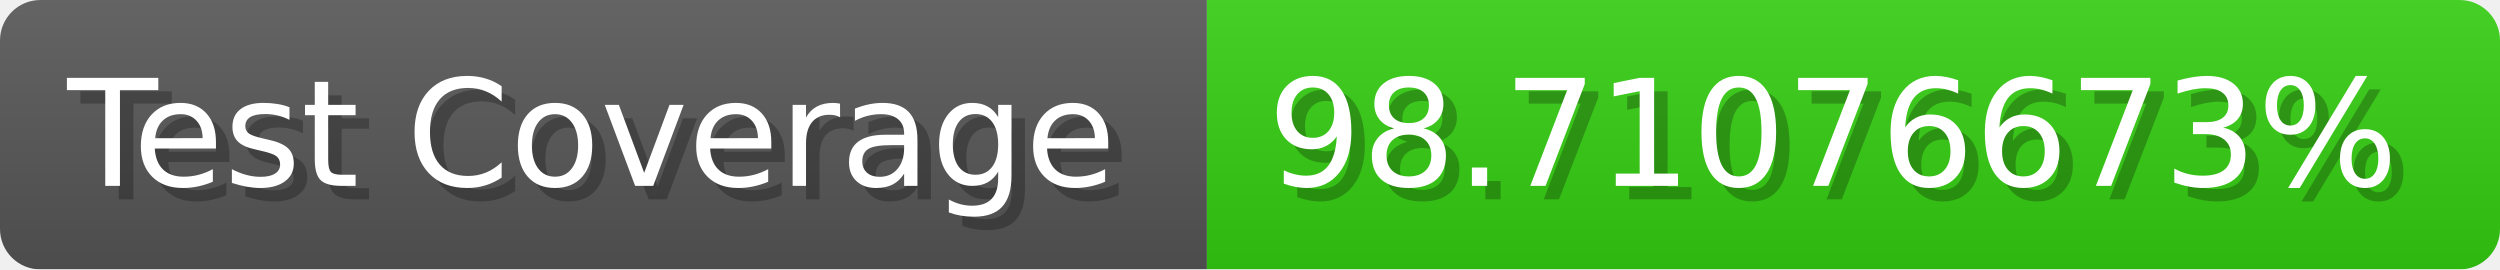
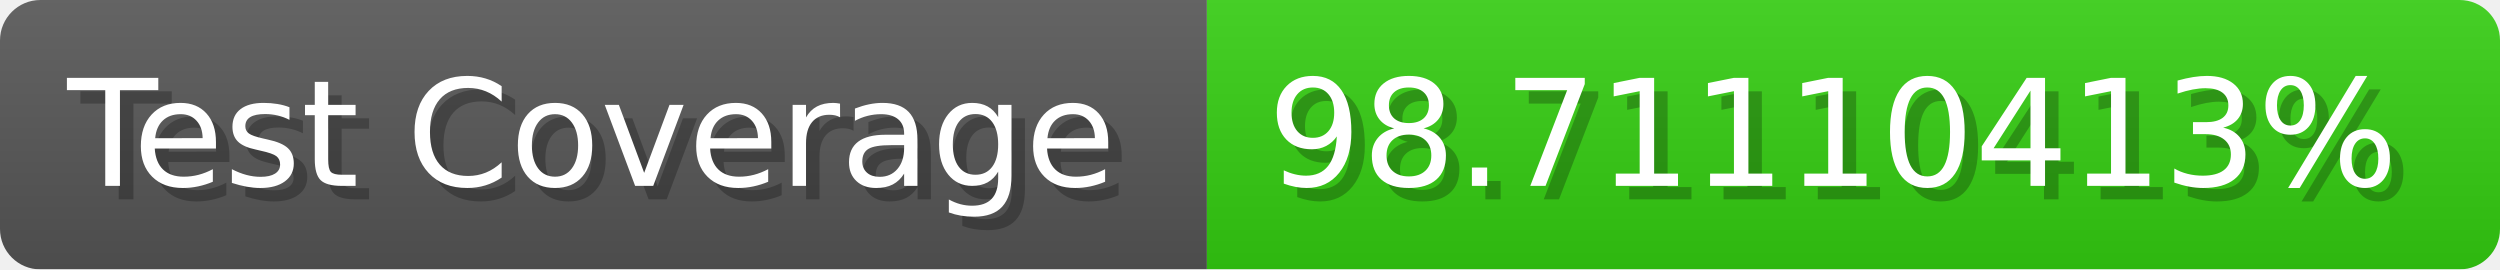
- <svg xmlns="http://www.w3.org/2000/svg" width="185.6" height="20" viewBox="0 0 1856 200" role="img" aria-label="Test Coverage: 98.71076673%">
+ <svg xmlns="http://www.w3.org/2000/svg" width="185.6" height="20" viewBox="0 0 1856 200" role="img" aria-label="Test Coverage: 98.71110413%">
  <linearGradient id="a" x2="0" y2="100%">
    <stop offset="0" stop-opacity=".1" stop-color="#EEE" />
    <stop offset="1" stop-opacity=".1" />
  </linearGradient>
  <mask id="m">
    <rect width="1856" height="200" rx="30" fill="#FFF" />
  </mask>
  <g mask="url(#m)">
    <rect width="896" height="200" fill="#555" />
    <rect width="960" height="200" fill="#3C1" x="896" />
    <rect width="1856" height="200" fill="url(#a)" />
  </g>
  <g aria-hidden="true" fill="#fff" text-anchor="start" font-family="Verdana,DejaVu Sans,sans-serif" font-size="110">
    <text x="60" y="148" textLength="796" fill="#000" opacity="0.25">Test Coverage</text>
    <text x="50" y="138" textLength="796">Test Coverage</text>
-     <text x="951" y="148" textLength="860" fill="#000" opacity="0.25">98.71076673%</text>
-     <text x="941" y="138" textLength="860">98.71076673%</text>
+     <text x="951" y="148" textLength="860" fill="#000" opacity="0.25">98.71110413%</text>
+     <text x="941" y="138" textLength="860">98.71110413%</text>
  </g>
</svg>
